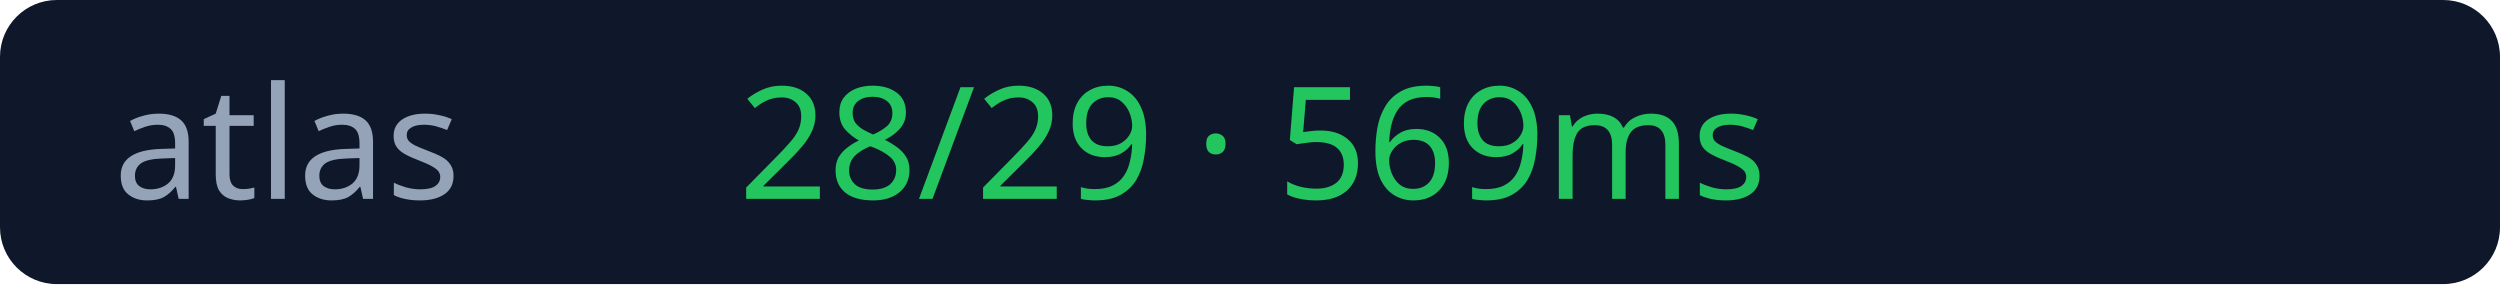
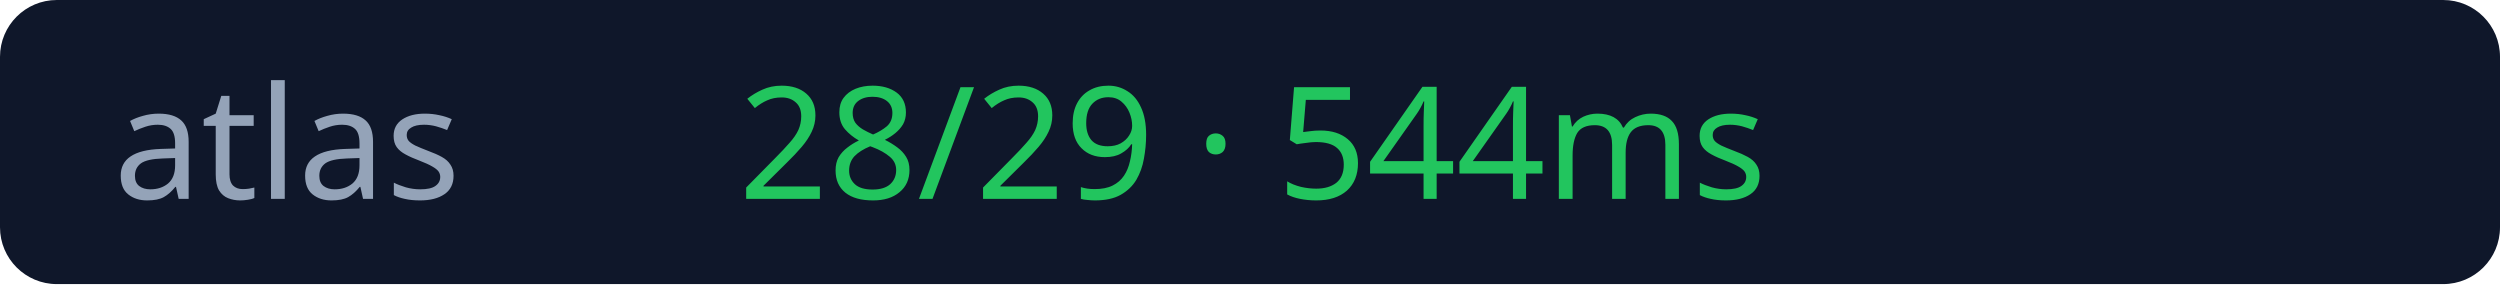
<svg xmlns="http://www.w3.org/2000/svg" width="176" height="20">
  <rect width="176" height="20" rx="4" fill="#0f172a" />
  <text x="8" y="14" fill="#94a3b8" font-size="11" font-family="Verdana">atlas</text>
-   <text x="52" y="14" fill="#22c55e" font-size="11" font-family="Verdana">28/29 · 569ms</text>
+   <text x="52" y="14" fill="#22c55e" font-size="11" font-family="Verdana">28/29 · 544ms</text>
</svg>
